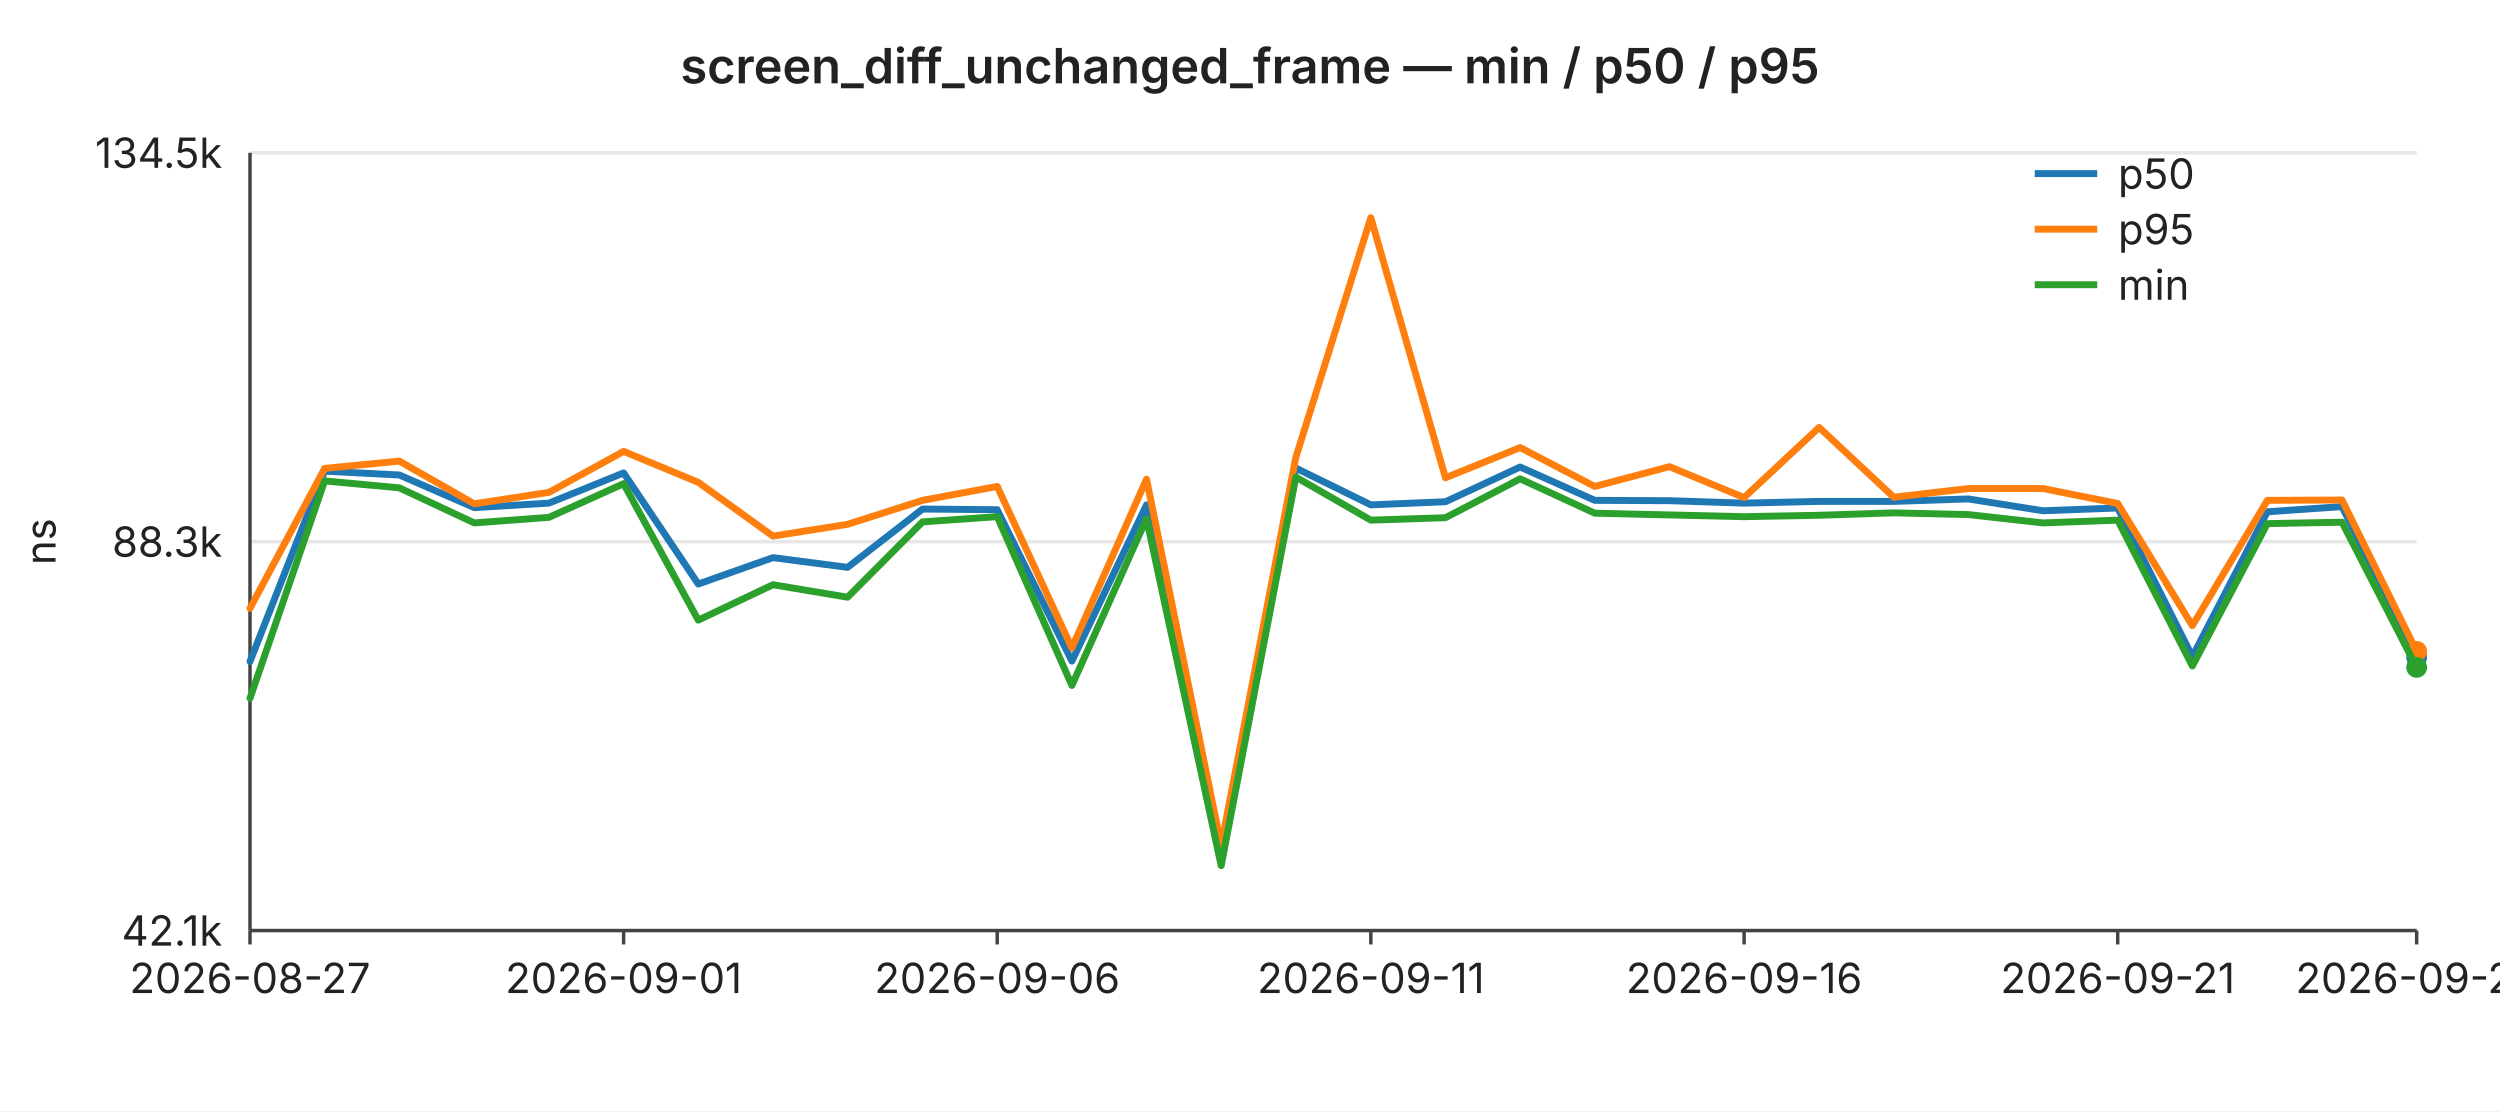
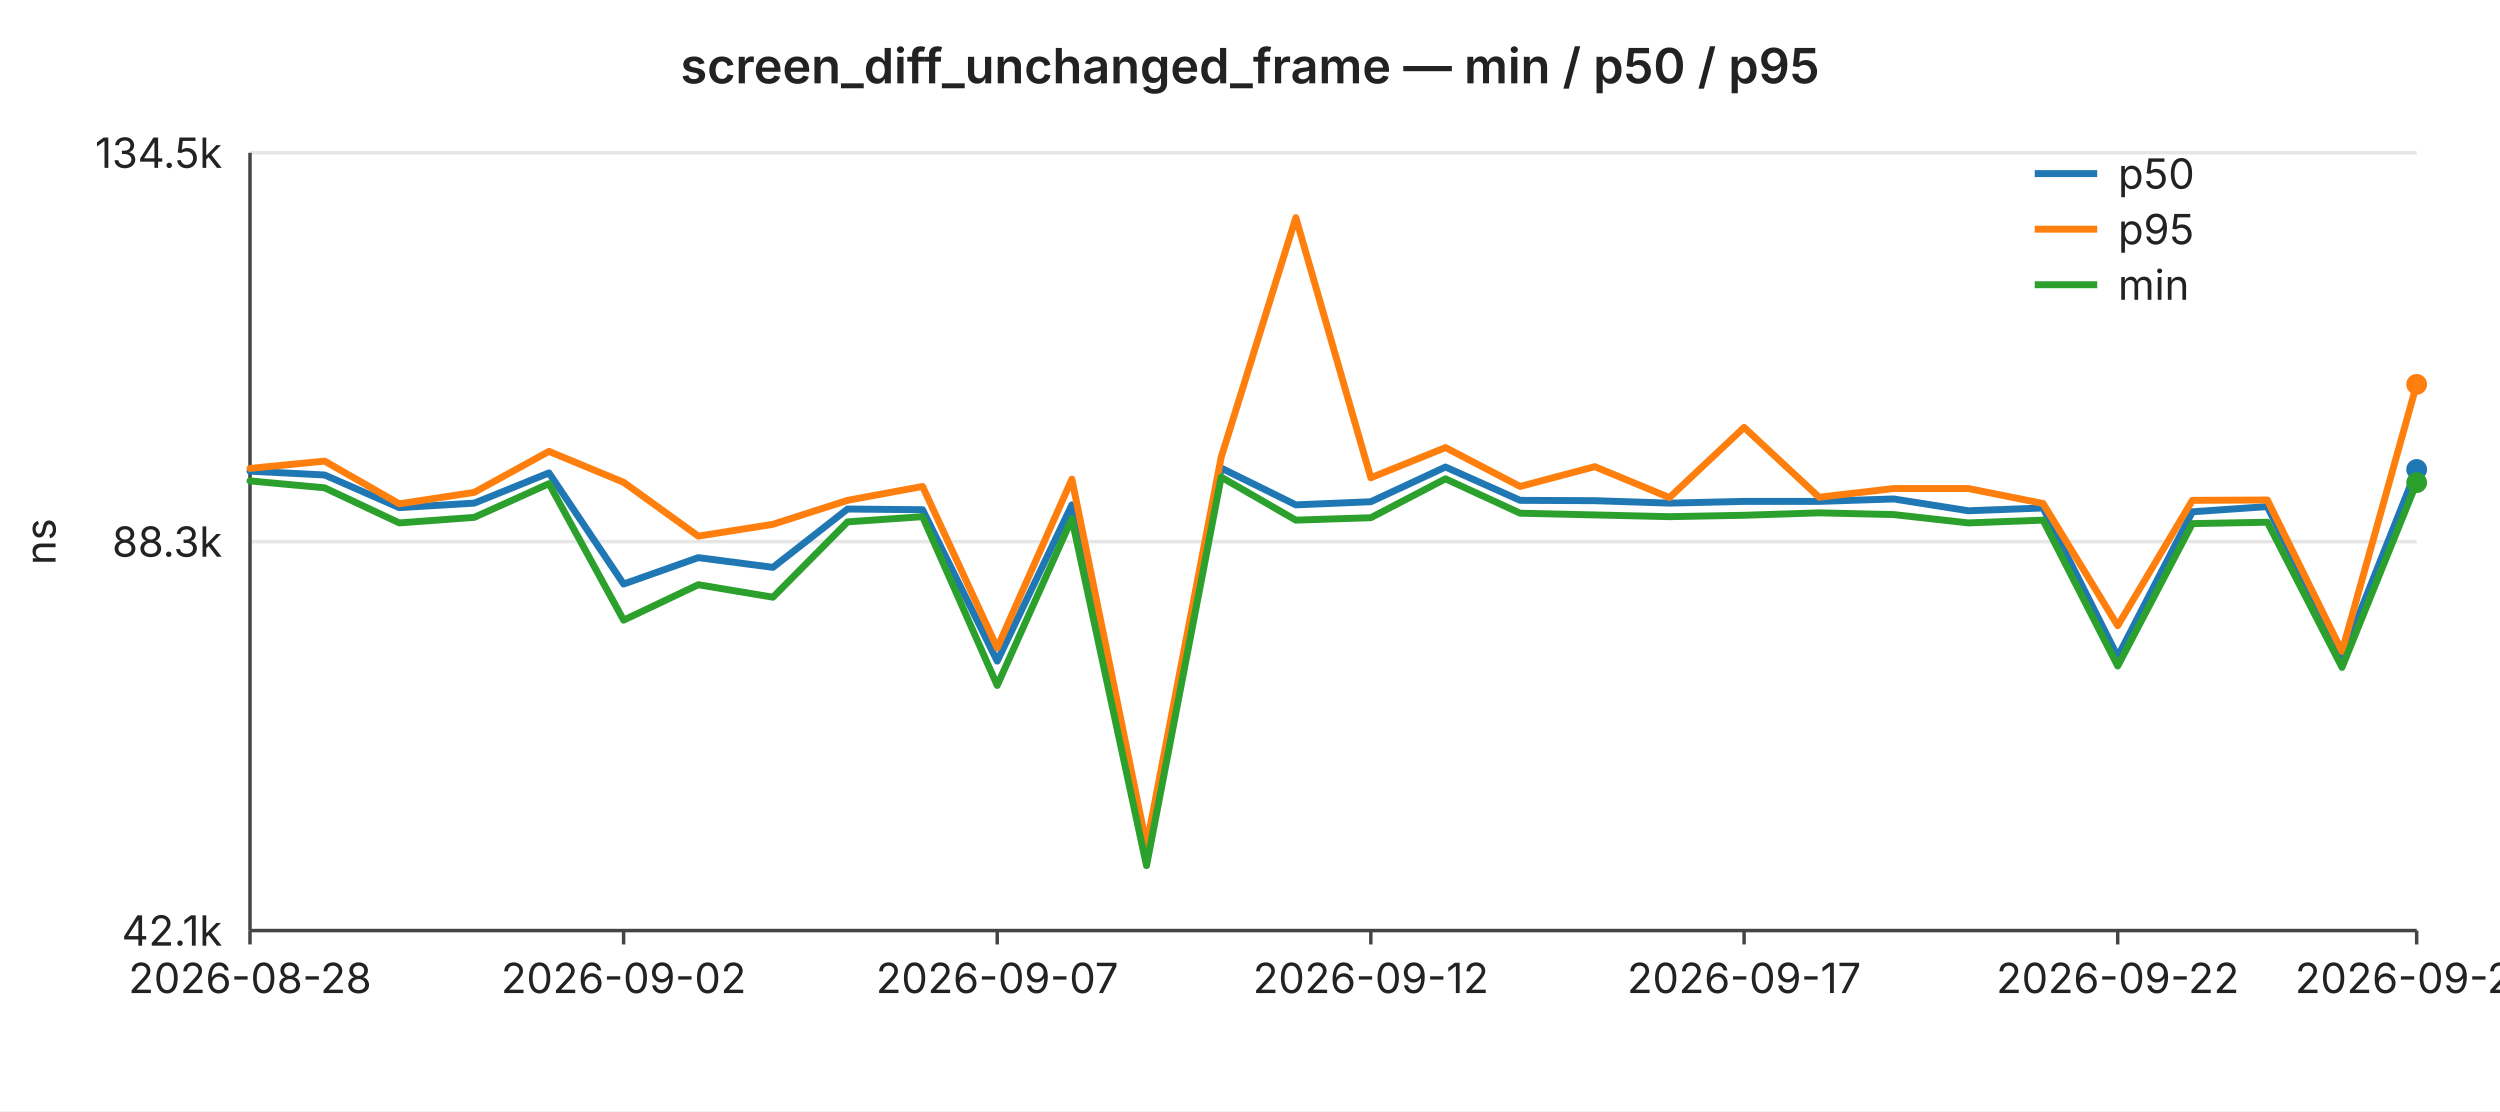
<svg xmlns="http://www.w3.org/2000/svg" width="720" height="320" viewBox="0 0 720 320" font-family="-apple-system,BlinkMacSystemFont,Segoe UI,sans-serif" font-size="12">
  <rect width="720" height="320" fill="#ffffff" />
  <text x="360" y="24" text-anchor="middle" font-size="14" font-weight="600" fill="#222">screen_diff_unchanged_frame — min / p50 / p95</text>
  <line x1="72" y1="44.0" x2="696" y2="44.0" stroke="#e6e6e6" stroke-width="1" />
  <text x="64" y="44.0" text-anchor="end" dominant-baseline="middle" fill="#222">134.5k</text>
  <line x1="72" y1="156.0" x2="696" y2="156.0" stroke="#e6e6e6" stroke-width="1" />
  <text x="64" y="156.0" text-anchor="end" dominant-baseline="middle" fill="#222">88.3k</text>
  <line x1="72" y1="268.0" x2="696" y2="268.0" stroke="#e6e6e6" stroke-width="1" />
  <text x="64" y="268.0" text-anchor="end" dominant-baseline="middle" fill="#222">42.1k</text>
  <text x="16" y="156" text-anchor="middle" fill="#222" transform="rotate(-90 16 156)">ns</text>
  <line x1="72" y1="44" x2="72" y2="268" stroke="#444" stroke-width="1" />
  <line x1="72" y1="268" x2="696" y2="268" stroke="#444" stroke-width="1" />
  <line x1="72.0" y1="268" x2="72.0" y2="272" stroke="#444" stroke-width="1" />
-   <text x="72.0" y="286" text-anchor="middle" fill="#222">2026-08-27</text>
+   <text x="72.0" y="286" text-anchor="middle" fill="#222">2026-08-28</text>
  <line x1="179.6" y1="268" x2="179.6" y2="272" stroke="#444" stroke-width="1" />
-   <text x="179.6" y="286" text-anchor="middle" fill="#222">2026-09-01</text>
+   <text x="179.6" y="286" text-anchor="middle" fill="#222">2026-09-02</text>
  <line x1="287.2" y1="268" x2="287.2" y2="272" stroke="#444" stroke-width="1" />
-   <text x="287.2" y="286" text-anchor="middle" fill="#222">2026-09-06</text>
+   <text x="287.2" y="286" text-anchor="middle" fill="#222">2026-09-07</text>
  <line x1="394.8" y1="268" x2="394.8" y2="272" stroke="#444" stroke-width="1" />
-   <text x="394.8" y="286" text-anchor="middle" fill="#222">2026-09-11</text>
+   <text x="394.8" y="286" text-anchor="middle" fill="#222">2026-09-12</text>
  <line x1="502.3" y1="268" x2="502.3" y2="272" stroke="#444" stroke-width="1" />
-   <text x="502.3" y="286" text-anchor="middle" fill="#222">2026-09-16</text>
+   <text x="502.3" y="286" text-anchor="middle" fill="#222">2026-09-17</text>
  <line x1="609.9" y1="268" x2="609.9" y2="272" stroke="#444" stroke-width="1" />
-   <text x="609.9" y="286" text-anchor="middle" fill="#222">2026-09-21</text>
+   <text x="609.9" y="286" text-anchor="middle" fill="#222">2026-09-22</text>
  <line x1="696.0" y1="268" x2="696.0" y2="272" stroke="#444" stroke-width="1" />
-   <text x="696.0" y="286" text-anchor="middle" fill="#222">2026-09-25</text>
-   <polyline fill="none" stroke="#1f77b4" stroke-width="2" stroke-linejoin="round" stroke-linecap="round" points="72.0,190.5 93.5,135.7 115.0,136.8 136.6,146.2 158.1,144.9 179.6,136.2 201.1,168.2 222.6,160.6 244.1,163.4 265.7,146.6 287.2,146.8 308.7,190.4 330.2,145.4 351.7,247.0 373.2,134.8 394.8,145.4 416.3,144.5 437.8,134.5 459.3,144.1 480.8,144.2 502.3,144.9 523.9,144.4 545.4,144.4 566.9,143.7 588.4,147.1 609.9,146.3 631.4,189.1 653.0,147.4 674.5,145.9 696.0,189.3" />
-   <circle cx="696.0" cy="189.3" r="3" fill="#1f77b4" />
-   <polyline fill="none" stroke="#ff7f0e" stroke-width="2" stroke-linejoin="round" stroke-linecap="round" points="72.0,175.2 93.5,134.9 115.0,132.8 136.6,145.1 158.1,141.8 179.6,130.0 201.1,138.9 222.6,154.4 244.1,151.0 265.7,144.1 287.2,140.1 308.7,186.6 330.2,138.0 351.7,243.5 373.2,131.7 394.8,62.7 416.3,137.6 437.8,128.9 459.3,140.1 480.8,134.4 502.3,143.3 523.9,123.1 545.4,143.2 566.9,140.7 588.4,140.7 609.9,145.0 631.4,180.2 653.0,144.1 674.5,144.0 696.0,187.6" />
-   <circle cx="696.0" cy="187.6" r="3" fill="#ff7f0e" />
-   <polyline fill="none" stroke="#2ca02c" stroke-width="2" stroke-linejoin="round" stroke-linecap="round" points="72.0,201.1 93.5,138.5 115.0,140.5 136.6,150.6 158.1,149.0 179.6,139.3 201.1,178.6 222.6,168.4 244.1,172.0 265.7,150.3 287.2,148.8 308.7,197.4 330.2,149.4 351.7,249.3 373.2,137.4 394.8,149.8 416.3,149.1 437.8,137.9 459.3,147.8 480.8,148.3 502.3,148.8 523.9,148.4 545.4,147.7 566.9,148.2 588.4,150.6 609.9,149.8 631.4,191.8 653.0,150.8 674.5,150.4 696.0,192.2" />
-   <circle cx="696.0" cy="192.2" r="3" fill="#2ca02c" />
+   <text x="696.0" y="286" text-anchor="middle" fill="#222">2026-09-26</text>
+   <polyline fill="none" stroke="#1f77b4" stroke-width="2" stroke-linejoin="round" stroke-linecap="round" points="72.0,135.7 93.5,136.8 115.0,146.2 136.6,144.9 158.1,136.2 179.6,168.2 201.1,160.6 222.6,163.4 244.1,146.6 265.7,146.8 287.2,190.4 308.7,145.4 330.2,247.0 351.7,134.8 373.2,145.4 394.8,144.5 416.3,134.5 437.8,144.1 459.3,144.2 480.8,144.9 502.3,144.4 523.9,144.4 545.4,143.7 566.9,147.1 588.4,146.3 609.9,189.1 631.4,147.4 653.0,145.9 674.5,189.3 696.0,135.2" />
+   <circle cx="696.0" cy="135.2" r="3" fill="#1f77b4" />
+   <polyline fill="none" stroke="#ff7f0e" stroke-width="2" stroke-linejoin="round" stroke-linecap="round" points="72.0,134.9 93.5,132.8 115.0,145.1 136.6,141.8 158.1,130.0 179.6,138.9 201.1,154.4 222.6,151.0 244.1,144.1 265.7,140.1 287.2,186.6 308.7,138.0 330.2,243.5 351.7,131.7 373.2,62.7 394.8,137.6 416.3,128.9 437.8,140.1 459.3,134.4 480.8,143.3 502.3,123.1 523.9,143.2 545.4,140.7 566.9,140.7 588.4,145.0 609.9,180.2 631.4,144.1 653.0,144.0 674.5,187.6 696.0,110.7" />
+   <circle cx="696.0" cy="110.7" r="3" fill="#ff7f0e" />
+   <polyline fill="none" stroke="#2ca02c" stroke-width="2" stroke-linejoin="round" stroke-linecap="round" points="72.0,138.5 93.5,140.5 115.0,150.6 136.6,149.0 158.1,139.3 179.6,178.6 201.1,168.4 222.6,172.0 244.1,150.3 265.7,148.8 287.2,197.4 308.7,149.4 330.2,249.3 351.7,137.4 373.2,149.8 394.8,149.1 416.3,137.9 437.8,147.8 459.3,148.3 480.8,148.8 502.3,148.4 523.9,147.7 545.4,148.2 566.9,150.6 588.4,149.8 609.9,191.8 631.4,150.8 653.0,150.4 674.5,192.2 696.0,139.0" />
+   <circle cx="696.0" cy="139.0" r="3" fill="#2ca02c" />
  <line x1="586" y1="50" x2="604" y2="50" stroke="#1f77b4" stroke-width="2" />
  <text x="610" y="50" dominant-baseline="middle" fill="#222">p50</text>
  <line x1="586" y1="66" x2="604" y2="66" stroke="#ff7f0e" stroke-width="2" />
  <text x="610" y="66" dominant-baseline="middle" fill="#222">p95</text>
  <line x1="586" y1="82" x2="604" y2="82" stroke="#2ca02c" stroke-width="2" />
  <text x="610" y="82" dominant-baseline="middle" fill="#222">min</text>
</svg>
